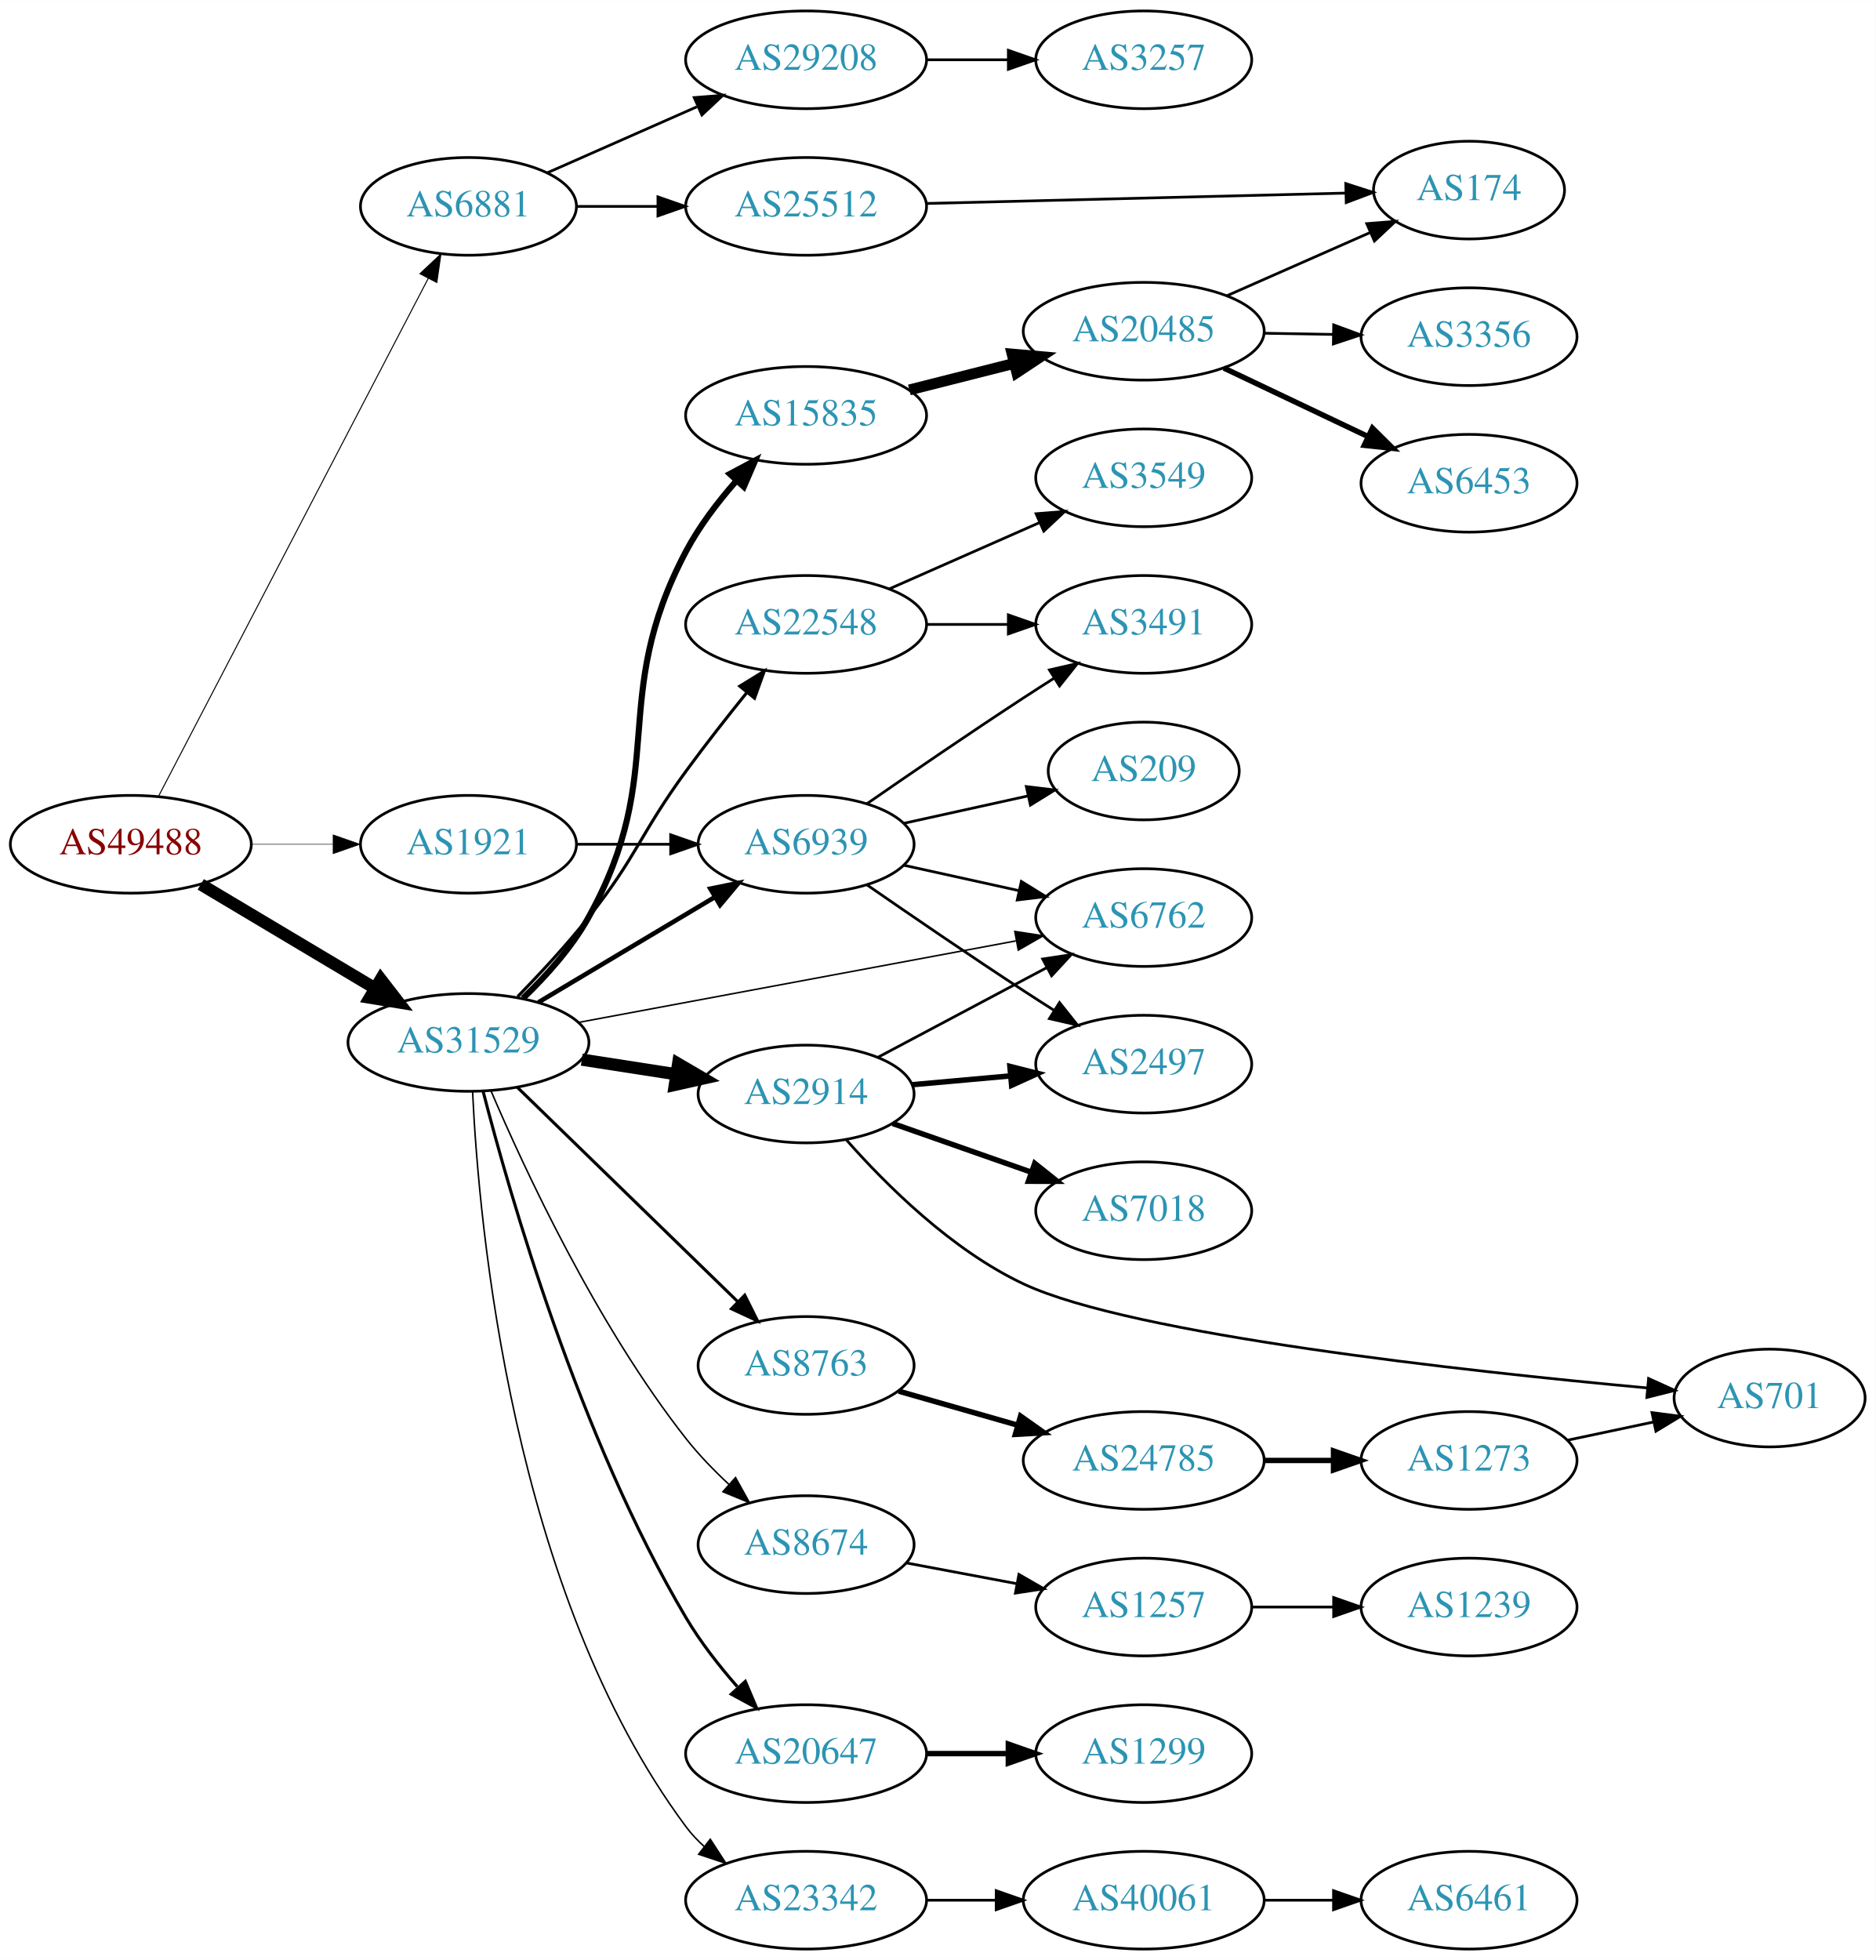
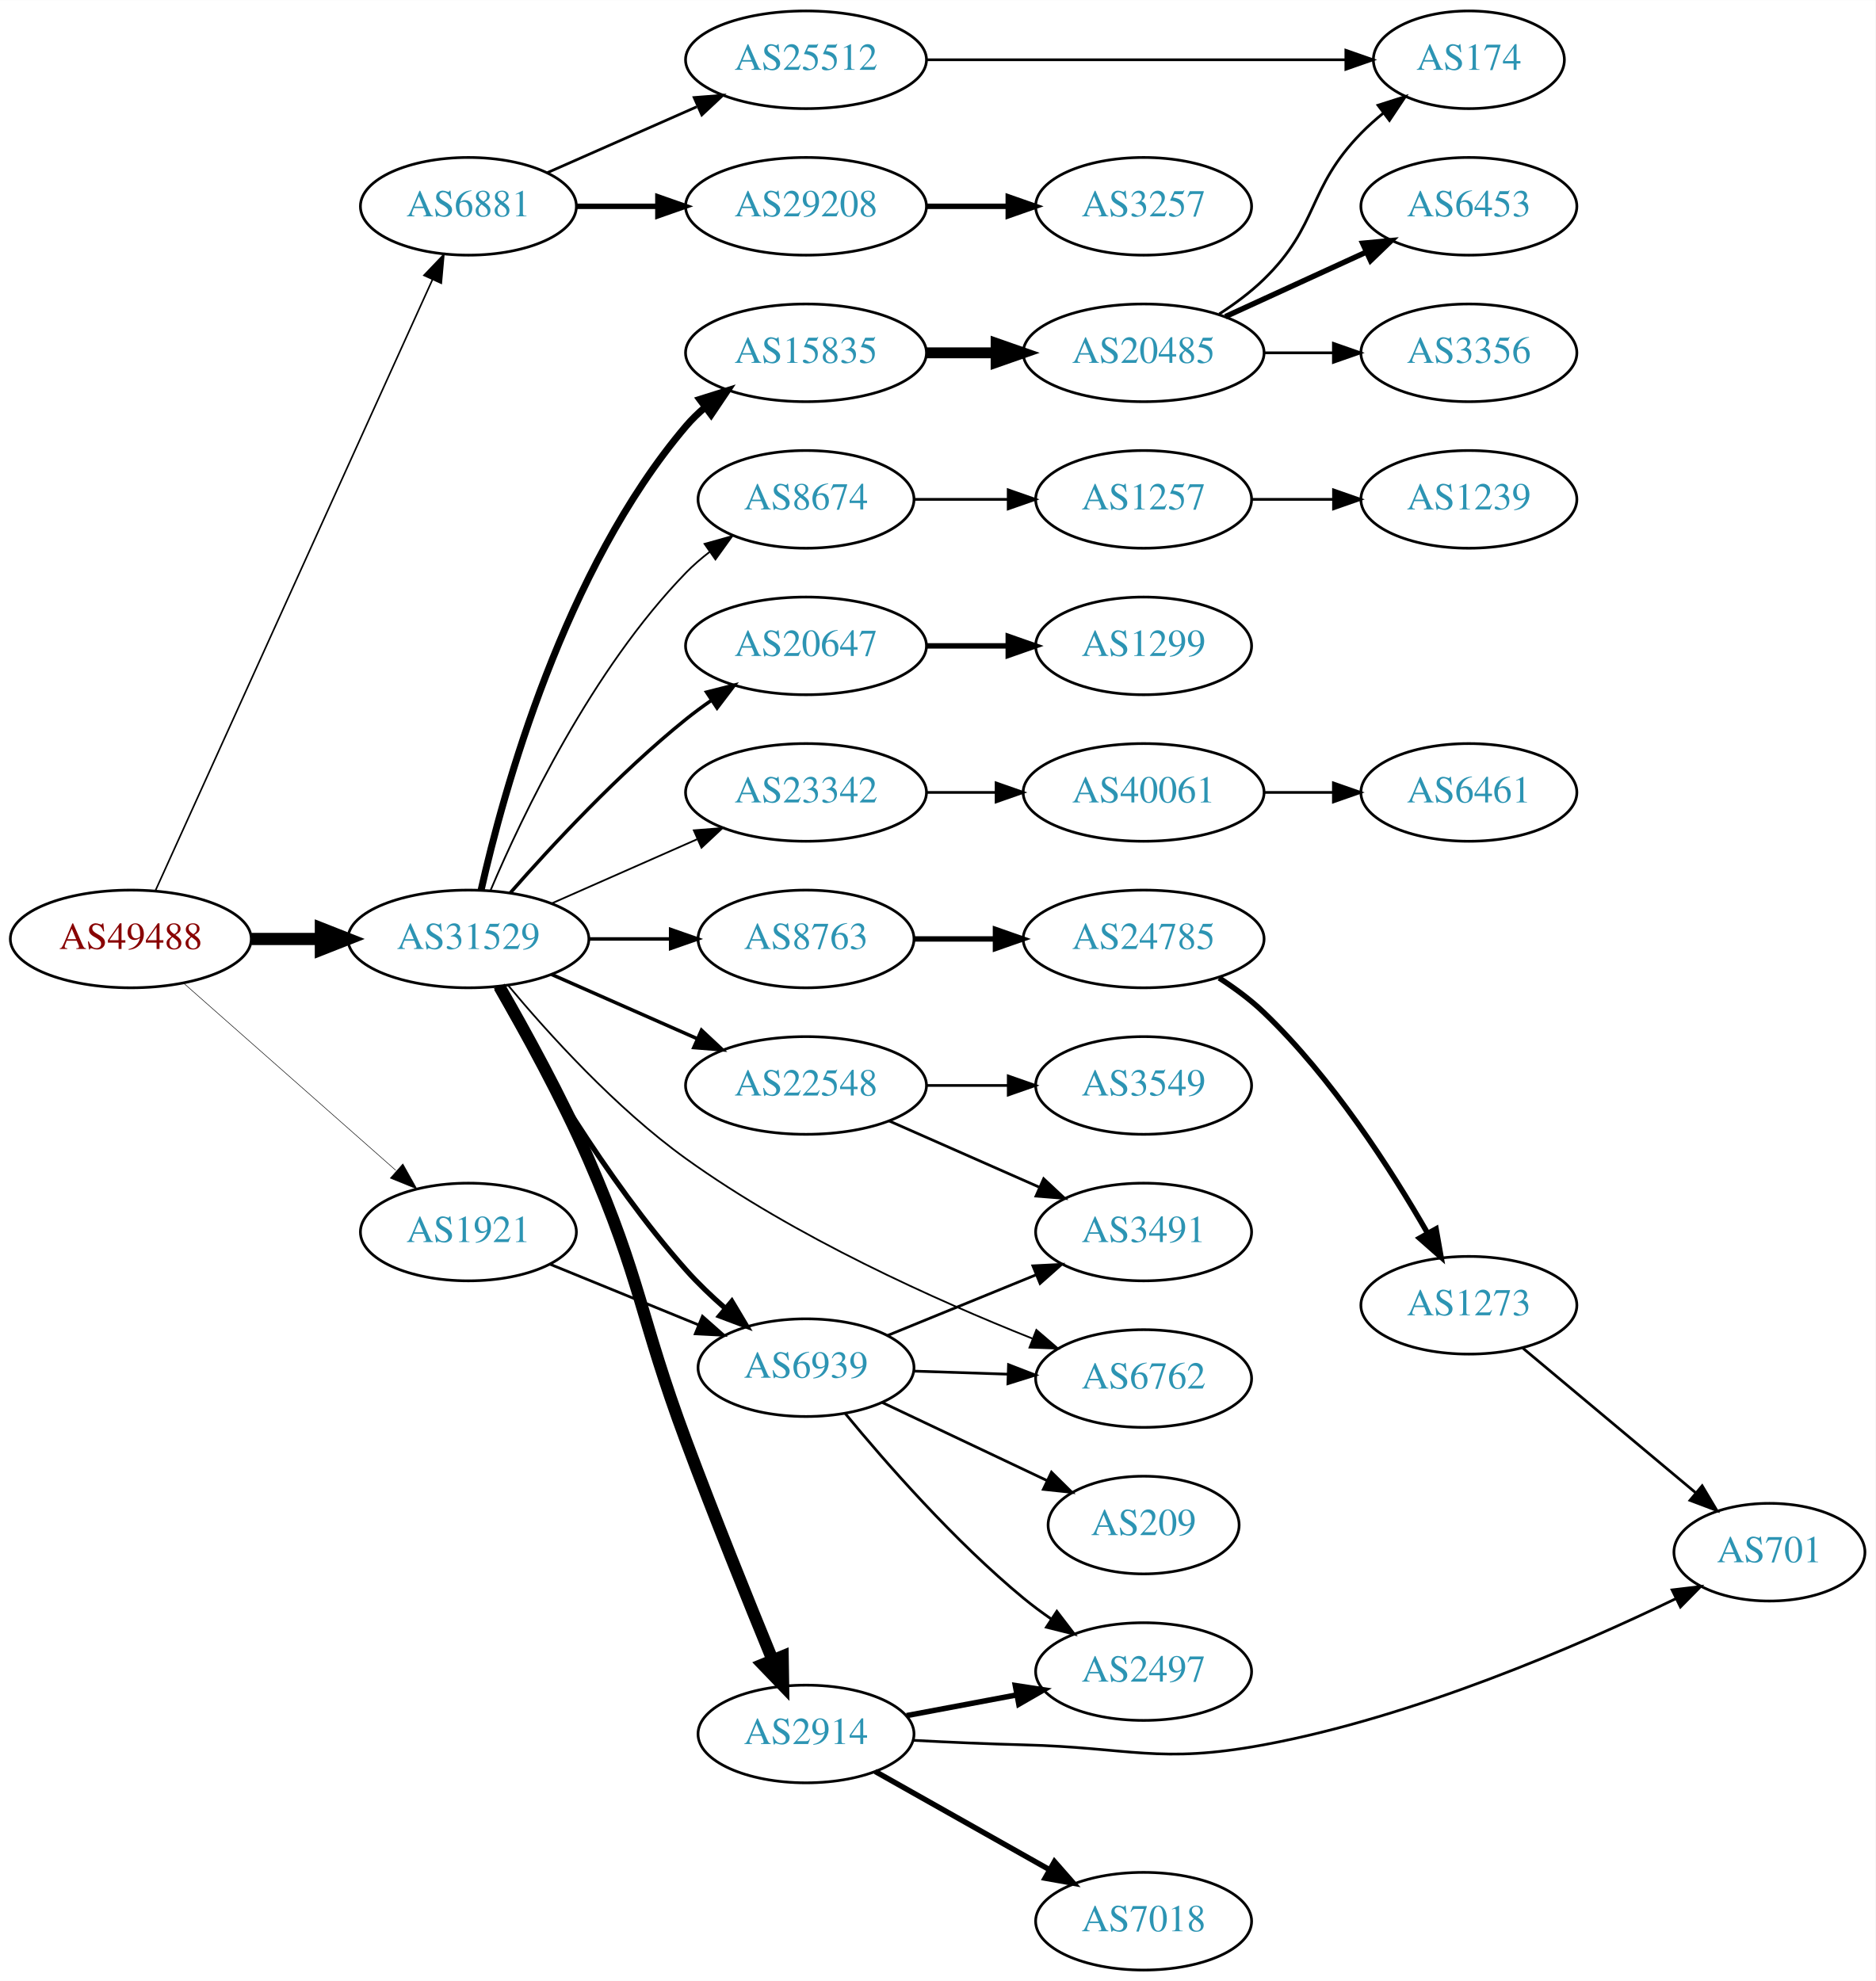
- <svg xmlns="http://www.w3.org/2000/svg" xmlns:xlink="http://www.w3.org/1999/xlink" width="691pt" height="722pt" viewBox="0.00 0.00 691.06 722.00">
-   <g id="graph0" class="graph" transform="scale(1 1) rotate(0) translate(4 718)">
-     <polygon fill="white" stroke="none" points="-4,4 -4,-718 687.055,-718 687.055,4 -4,4" />
+ <svg xmlns="http://www.w3.org/2000/svg" xmlns:xlink="http://www.w3.org/1999/xlink" width="691pt" height="730pt" viewBox="0.00 0.00 691.06 730.00">
+   <g id="graph0" class="graph" transform="scale(1 1) rotate(0) translate(4 726)">
+     <polygon fill="white" stroke="none" points="-4,4 -4,-726 687.055,-726 687.055,4 -4,4" />
    <g id="node1" class="node">
      <g id="a_node1">
        <a xlink:href="/asn/49488" xlink:title="AS49488 ~ nic.at GmbH [AT]">
-           <ellipse fill="#ffffff" stroke="black" cx="44.196" cy="-407" rx="44.393" ry="18" />
-           <text text-anchor="middle" x="44.196" y="-403.3" font-family="Times,serif" font-size="14.00" fill="#880000">AS49488</text>
+           <ellipse fill="#ffffff" stroke="black" cx="44.196" cy="-380" rx="44.393" ry="18" />
+           <text text-anchor="middle" x="44.196" y="-376.3" font-family="Times,serif" font-size="14.00" fill="#880000">AS49488</text>
        </a>
      </g>
    </g>
    <g id="node2" class="node">
      <g id="a_node2">
        <a xlink:href="/asn/6881" xlink:title="AS6881 ~ NIX.CZ z.s.p.o. [CZ]">
-           <ellipse fill="#ffffff" stroke="black" cx="168.588" cy="-642" rx="39.794" ry="18" />
-           <text text-anchor="middle" x="168.588" y="-638.3" font-family="Times,serif" font-size="14.00" fill="#2c94b3">AS6881</text>
+           <ellipse fill="#ffffff" stroke="black" cx="168.588" cy="-650" rx="39.794" ry="18" />
+           <text text-anchor="middle" x="168.588" y="-646.3" font-family="Times,serif" font-size="14.00" fill="#2c94b3">AS6881</text>
        </a>
      </g>
    </g>
    <g id="edge1" class="edge">
-       <path fill="none" stroke="black" stroke-width="0.375" d="M54.395,-424.663C75.712,-465.592 128.585,-567.112 153.794,-615.514" />
-       <polygon fill="black" stroke="black" stroke-width="0.375" points="150.726,-617.2 158.449,-624.452 156.934,-613.966 150.726,-617.2" />
+       <path fill="none" stroke="black" stroke-width="0.587" d="M53.227,-397.715C74.147,-443.867 130.43,-568.028 155.386,-623.082" />
+       <polygon fill="black" stroke="black" stroke-width="0.587" points="152.212,-624.556 159.528,-632.219 158.587,-621.666 152.212,-624.556" />
    </g>
    <g id="node3" class="node">
      <g id="a_node3">
        <a xlink:href="/asn/31529" xlink:title="AS31529 ~ DENIC-ANYCAST-AS [DE]">
-           <ellipse fill="#ffffff" stroke="black" cx="168.588" cy="-334" rx="44.393" ry="18" />
-           <text text-anchor="middle" x="168.588" y="-330.3" font-family="Times,serif" font-size="14.00" fill="#2c94b3">AS31529</text>
+           <ellipse fill="#ffffff" stroke="black" cx="168.588" cy="-380" rx="44.393" ry="18" />
+           <text text-anchor="middle" x="168.588" y="-376.3" font-family="Times,serif" font-size="14.00" fill="#2c94b3">AS31529</text>
        </a>
      </g>
    </g>
    <g id="edge2" class="edge">
-       <path fill="none" stroke="black" stroke-width="4.5" d="M69.964,-392.227C88.461,-381.195 113.94,-365.998 134.23,-353.896" />
-       <polygon fill="black" stroke="black" stroke-width="4.5" points="136.286,-357.255 142.857,-348.751 132.252,-350.492 136.286,-357.255" />
+       <path fill="none" stroke="black" stroke-width="4.5" d="M88.692,-380C96.898,-380 105.569,-380 114.041,-380" />
+       <polygon fill="black" stroke="black" stroke-width="4.5" points="114.233,-383.938 124.233,-380 114.233,-376.063 114.233,-383.938" />
    </g>
    <g id="node4" class="node">
      <g id="a_node4">
        <a xlink:href="/asn/1921" xlink:title="AS1921 ~ NIC.at head office Salzburg [AT]">
-           <ellipse fill="#ffffff" stroke="black" cx="168.588" cy="-407" rx="39.794" ry="18" />
-           <text text-anchor="middle" x="168.588" y="-403.3" font-family="Times,serif" font-size="14.00" fill="#2c94b3">AS1921</text>
+           <ellipse fill="#ffffff" stroke="black" cx="168.588" cy="-272" rx="39.794" ry="18" />
+           <text text-anchor="middle" x="168.588" y="-268.3" font-family="Times,serif" font-size="14.00" fill="#2c94b3">AS1921</text>
        </a>
      </g>
    </g>
    <g id="edge3" class="edge">
-       <path fill="none" stroke="black" stroke-width="0.188" d="M88.692,-407C98.381,-407 108.717,-407 118.61,-407" />
-       <polygon fill="black" stroke="black" stroke-width="0.188" points="118.713,-410.5 128.713,-407 118.713,-403.5 118.713,-410.5" />
+       <path fill="none" stroke="black" stroke-width="0.196" d="M63.785,-363.597C84.602,-345.228 118.478,-315.335 141.838,-294.722" />
+       <polygon fill="black" stroke="black" stroke-width="0.196" points="144.441,-297.093 149.623,-287.852 139.809,-291.844 144.441,-297.093" />
    </g>
    <g id="node5" class="node">
      <g id="a_node5">
        <a xlink:href="/asn/29208" xlink:title="AS29208 ~ Dial Telecom a.s. [SK]">
-           <ellipse fill="#ffffff" stroke="black" cx="292.98" cy="-696" rx="44.393" ry="18" />
-           <text text-anchor="middle" x="292.98" y="-692.3" font-family="Times,serif" font-size="14.00" fill="#2c94b3">AS29208</text>
+           <ellipse fill="#ffffff" stroke="black" cx="292.98" cy="-650" rx="44.393" ry="18" />
+           <text text-anchor="middle" x="292.98" y="-646.3" font-family="Times,serif" font-size="14.00" fill="#2c94b3">AS29208</text>
        </a>
      </g>
    </g>
    <g id="edge4" class="edge">
-       <path fill="none" stroke="black" d="M197.667,-654.389C213.984,-661.587 234.794,-670.769 252.714,-678.675" />
-       <polygon fill="black" stroke="black" points="251.763,-682.081 262.325,-682.916 254.588,-675.677 251.763,-682.081" />
+       <path fill="none" stroke="black" stroke-width="2" d="M208.314,-650C217.774,-650 228.066,-650 238.092,-650" />
+       <polygon fill="black" stroke="black" stroke-width="2" points="238.399,-653.5 248.399,-650 238.399,-646.5 238.399,-653.5" />
    </g>
    <g id="node6" class="node">
      <g id="a_node6">
        <a xlink:href="/asn/25512" xlink:title="AS25512 ~ The Czech Republic [CZ]">
-           <ellipse fill="#ffffff" stroke="black" cx="292.98" cy="-642" rx="44.393" ry="18" />
-           <text text-anchor="middle" x="292.98" y="-638.3" font-family="Times,serif" font-size="14.00" fill="#2c94b3">AS25512</text>
+           <ellipse fill="#ffffff" stroke="black" cx="292.98" cy="-704" rx="44.393" ry="18" />
+           <text text-anchor="middle" x="292.98" y="-700.3" font-family="Times,serif" font-size="14.00" fill="#2c94b3">AS25512</text>
        </a>
      </g>
    </g>
    <g id="edge5" class="edge">
-       <path fill="none" stroke="black" d="M208.314,-642C217.774,-642 228.066,-642 238.092,-642" />
-       <polygon fill="black" stroke="black" points="238.399,-645.5 248.399,-642 238.399,-638.5 238.399,-645.5" />
+       <path fill="none" stroke="black" d="M197.667,-662.389C213.984,-669.587 234.794,-678.769 252.714,-686.675" />
+       <polygon fill="black" stroke="black" points="251.763,-690.081 262.325,-690.916 254.588,-683.677 251.763,-690.081" />
    </g>
    <g id="node8" class="node">
      <g id="a_node8">
-         <a xlink:href="/asn/22548" xlink:title="AS22548 ~ Nucleo de Inf. e Coord. do Ponto BR - NIC.BR [BR]">
+         <a xlink:href="/asn/20647" xlink:title="AS20647 ~ IPB [DE]">
          <ellipse fill="#ffffff" stroke="black" cx="292.98" cy="-488" rx="44.393" ry="18" />
-           <text text-anchor="middle" x="292.98" y="-484.3" font-family="Times,serif" font-size="14.00" fill="#2c94b3">AS22548</text>
+           <text text-anchor="middle" x="292.98" y="-484.3" font-family="Times,serif" font-size="14.00" fill="#2c94b3">AS20647</text>
        </a>
      </g>
    </g>
    <g id="edge7" class="edge">
-       <path fill="none" stroke="black" stroke-width="1.125" d="M186.705,-350.863C194.941,-359.311 204.747,-369.875 212.784,-380 230.719,-402.591 231.759,-410.716 248.784,-434 255.837,-443.646 263.935,-453.954 271.2,-462.951" />
-       <polygon fill="black" stroke="black" stroke-width="1.125" points="268.554,-465.245 277.583,-470.789 273.982,-460.825 268.554,-465.245" />
+       <path fill="none" stroke="black" stroke-width="1.286" d="M184.021,-396.983C199.152,-414.229 224.116,-441.148 248.784,-461 251.712,-463.357 254.859,-465.675 258.07,-467.902" />
+       <polygon fill="black" stroke="black" stroke-width="1.286" points="256.346,-470.958 266.618,-473.552 260.206,-465.118 256.346,-470.958" />
    </g>
    <g id="node9" class="node">
      <g id="a_node9">
-         <a xlink:href="/asn/2914" xlink:title="AS2914 ~ NTT America, Inc. [US]">
-           <ellipse fill="#ffffff" stroke="black" cx="292.98" cy="-315" rx="39.794" ry="18" />
-           <text text-anchor="middle" x="292.98" y="-311.3" font-family="Times,serif" font-size="14.00" fill="#2c94b3">AS2914</text>
+         <a xlink:href="/asn/23342" xlink:title="AS23342 ~ Unitedlayer, Inc. [US]">
+           <ellipse fill="#ffffff" stroke="black" cx="292.98" cy="-434" rx="44.393" ry="18" />
+           <text text-anchor="middle" x="292.98" y="-430.3" font-family="Times,serif" font-size="14.00" fill="#2c94b3">AS23342</text>
        </a>
      </g>
    </g>
    <g id="edge8" class="edge">
-       <path fill="none" stroke="black" stroke-width="4.5" d="M210.343,-327.673C221.417,-325.954 233.5,-324.078 244.893,-322.31" />
-       <polygon fill="black" stroke="black" stroke-width="4.5" points="245.836,-326.148 255.113,-320.723 244.628,-318.366 245.836,-326.148" />
+       <path fill="none" stroke="black" stroke-width="0.643" d="M199.216,-393.072C215.333,-400.183 235.473,-409.069 252.865,-416.742" />
+       <polygon fill="black" stroke="black" stroke-width="0.643" points="251.639,-420.027 262.201,-420.861 254.465,-413.622 251.639,-420.027" />
    </g>
    <g id="node10" class="node">
      <g id="a_node10">
-         <a xlink:href="/asn/15835" xlink:title="AS15835 ~ Moscow Network Access Point [RU]">
-           <ellipse fill="#ffffff" stroke="black" cx="292.98" cy="-565" rx="44.393" ry="18" />
-           <text text-anchor="middle" x="292.98" y="-561.3" font-family="Times,serif" font-size="14.00" fill="#2c94b3">AS15835</text>
+         <a xlink:href="/asn/6762" xlink:title="AS6762 ~ TELECOM ITALIA SPARKLE S.p.A. [IT]">
+           <ellipse fill="#ffffff" stroke="black" cx="417.373" cy="-218" rx="39.794" ry="18" />
+           <text text-anchor="middle" x="417.373" y="-214.3" font-family="Times,serif" font-size="14.00" fill="#2c94b3">AS6762</text>
        </a>
      </g>
    </g>
    <g id="edge9" class="edge">
-       <path fill="none" stroke="black" stroke-width="2.25" d="M188.675,-350.259C197.163,-358.406 206.611,-368.892 212.784,-380 242.951,-434.277 219.749,-460.11 248.784,-515 253.59,-524.085 260.323,-532.935 267.045,-540.602" />
-       <polygon fill="black" stroke="black" stroke-width="2.25" points="264.893,-543.431 274.244,-548.412 270.04,-538.687 264.893,-543.431" />
+       <path fill="none" stroke="black" stroke-width="0.643" d="M183.317,-362.781C198.074,-345.097 222.917,-317.601 248.784,-299 288.953,-270.114 341.018,-246.807 376.383,-232.738" />
+       <polygon fill="black" stroke="black" stroke-width="0.643" points="377.853,-235.921 385.891,-229.018 375.303,-229.402 377.853,-235.921" />
    </g>
    <g id="node11" class="node">
      <g id="a_node11">
-         <a xlink:href="/asn/6762" xlink:title="AS6762 ~ TELECOM ITALIA SPARKLE S.p.A. [IT]">
-           <ellipse fill="#ffffff" stroke="black" cx="417.373" cy="-380" rx="39.794" ry="18" />
-           <text text-anchor="middle" x="417.373" y="-376.3" font-family="Times,serif" font-size="14.00" fill="#2c94b3">AS6762</text>
+         <a xlink:href="/asn/22548" xlink:title="AS22548 ~ Nucleo de Inf. e Coord. do Ponto BR - NIC.BR [BR]">
+           <ellipse fill="#ffffff" stroke="black" cx="292.98" cy="-326" rx="44.393" ry="18" />
+           <text text-anchor="middle" x="292.98" y="-322.3" font-family="Times,serif" font-size="14.00" fill="#2c94b3">AS22548</text>
        </a>
      </g>
    </g>
    <g id="edge10" class="edge">
-       <path fill="none" stroke="black" stroke-width="0.562" d="M208.965,-341.34C252.865,-349.523 323.785,-362.742 370.247,-371.402" />
-       <polygon fill="black" stroke="black" stroke-width="0.562" points="369.875,-374.893 380.347,-373.285 371.158,-368.012 369.875,-374.893" />
+       <path fill="none" stroke="black" stroke-width="1.286" d="M199.216,-366.928C215.333,-359.817 235.473,-350.931 252.865,-343.258" />
+       <polygon fill="black" stroke="black" stroke-width="1.286" points="254.465,-346.378 262.201,-339.139 251.639,-339.973 254.465,-346.378" />
    </g>
    <g id="node12" class="node">
      <g id="a_node12">
-         <a xlink:href="/asn/8674" xlink:title="AS8674 ~ Netnod Internet Exchange Sverige AB [SE]">
-           <ellipse fill="#ffffff" stroke="black" cx="292.98" cy="-149" rx="39.794" ry="18" />
-           <text text-anchor="middle" x="292.98" y="-145.3" font-family="Times,serif" font-size="14.00" fill="#2c94b3">AS8674</text>
+         <a xlink:href="/asn/2914" xlink:title="AS2914 ~ NTT America, Inc. [US]">
+           <ellipse fill="#ffffff" stroke="black" cx="292.98" cy="-87" rx="39.794" ry="18" />
+           <text text-anchor="middle" x="292.98" y="-83.3" font-family="Times,serif" font-size="14.00" fill="#2c94b3">AS2914</text>
        </a>
      </g>
    </g>
    <g id="edge11" class="edge">
-       <path fill="none" stroke="black" stroke-width="0.562" d="M176.872,-316.213C189.126,-287.5 215.794,-229.923 248.784,-188 253.424,-182.105 259.005,-176.348 264.593,-171.146" />
-       <polygon fill="black" stroke="black" stroke-width="0.562" points="266.988,-173.7 272.128,-164.435 262.332,-168.472 266.988,-173.7" />
+       <path fill="none" stroke="black" stroke-width="4.5" d="M180.02,-362.383C189.328,-346.237 202.966,-321.494 212.784,-299 232.352,-254.172 231.697,-240.832 248.784,-195 259.123,-167.269 271.781,-135.894 280.715,-114.135" />
+       <polygon fill="black" stroke="black" stroke-width="4.5" points="284.366,-115.608 284.535,-104.862 277.085,-112.608 284.366,-115.608" />
    </g>
    <g id="node13" class="node">
      <g id="a_node13">
-         <a xlink:href="/asn/20647" xlink:title="AS20647 ~ IPB [DE]">
-           <ellipse fill="#ffffff" stroke="black" cx="292.98" cy="-72" rx="44.393" ry="18" />
-           <text text-anchor="middle" x="292.98" y="-68.3" font-family="Times,serif" font-size="14.00" fill="#2c94b3">AS20647</text>
+         <a xlink:href="/asn/15835" xlink:title="AS15835 ~ Moscow Network Access Point [RU]">
+           <ellipse fill="#ffffff" stroke="black" cx="292.98" cy="-596" rx="44.393" ry="18" />
+           <text text-anchor="middle" x="292.98" y="-592.3" font-family="Times,serif" font-size="14.00" fill="#2c94b3">AS15835</text>
        </a>
      </g>
    </g>
    <g id="edge12" class="edge">
-       <path fill="none" stroke="black" stroke-width="1.125" d="M173.981,-316.019C183.696,-278.233 209.321,-188.585 248.784,-122 254.024,-113.159 260.887,-104.382 267.596,-96.707" />
-       <polygon fill="black" stroke="black" stroke-width="1.125" points="270.592,-98.614 274.73,-88.861 265.413,-93.905 270.592,-98.614" />
+       <path fill="none" stroke="black" stroke-width="2.571" d="M173.282,-398.075C181.422,-434.148 203.855,-516.14 248.784,-569 250.904,-571.493 253.312,-573.83 255.883,-576.003" />
+       <polygon fill="black" stroke="black" stroke-width="2.571" points="253.845,-578.849 263.952,-582.025 258.031,-573.239 253.845,-578.849" />
    </g>
    <g id="node14" class="node">
      <g id="a_node14">
-         <a xlink:href="/asn/23342" xlink:title="AS23342 ~ Unitedlayer, Inc. [US]">
-           <ellipse fill="#ffffff" stroke="black" cx="292.98" cy="-18" rx="44.393" ry="18" />
-           <text text-anchor="middle" x="292.98" y="-14.3" font-family="Times,serif" font-size="14.00" fill="#2c94b3">AS23342</text>
+         <a xlink:href="/asn/8674" xlink:title="AS8674 ~ Netnod Internet Exchange Sverige AB [SE]">
+           <ellipse fill="#ffffff" stroke="black" cx="292.98" cy="-542" rx="39.794" ry="18" />
+           <text text-anchor="middle" x="292.98" y="-538.3" font-family="Times,serif" font-size="14.00" fill="#2c94b3">AS8674</text>
        </a>
      </g>
    </g>
    <g id="edge13" class="edge">
-       <path fill="none" stroke="black" stroke-width="0.562" d="M170.115,-315.784C172.391,-267.026 184.489,-131.389 248.784,-45 250.738,-42.375 253.029,-39.945 255.52,-37.708" />
-       <polygon fill="black" stroke="black" stroke-width="0.562" points="257.68,-40.462 263.45,-31.576 253.398,-34.924 257.68,-40.462" />
+       <path fill="none" stroke="black" stroke-width="0.643" d="M176.779,-397.975C188.546,-425.682 214.12,-479.348 248.784,-515 251.404,-517.695 254.345,-520.239 257.428,-522.608" />
+       <polygon fill="black" stroke="black" stroke-width="0.643" points="255.594,-525.597 265.796,-528.455 259.603,-519.859 255.594,-525.597" />
    </g>
    <g id="node15" class="node">
      <g id="a_node15">
        <a xlink:href="/asn/6939" xlink:title="AS6939 ~ Hurricane Electric LLC [US]">
-           <ellipse fill="#ffffff" stroke="black" cx="292.98" cy="-407" rx="39.794" ry="18" />
-           <text text-anchor="middle" x="292.98" y="-403.3" font-family="Times,serif" font-size="14.00" fill="#2c94b3">AS6939</text>
+           <ellipse fill="#ffffff" stroke="black" cx="292.98" cy="-222" rx="39.794" ry="18" />
+           <text text-anchor="middle" x="292.98" y="-218.3" font-family="Times,serif" font-size="14.00" fill="#2c94b3">AS6939</text>
        </a>
      </g>
    </g>
    <g id="edge14" class="edge">
-       <path fill="none" stroke="black" stroke-width="1.688" d="M194.356,-348.773C213.097,-359.95 239.004,-375.402 259.42,-387.58" />
-       <polygon fill="black" stroke="black" stroke-width="1.688" points="257.701,-390.63 268.082,-392.746 261.287,-384.618 257.701,-390.63" />
+       <path fill="none" stroke="black" stroke-width="1.929" d="M178.855,-362.287C192.314,-337.468 218.947,-291.617 248.784,-258 253.122,-253.113 258.145,-248.32 263.197,-243.906" />
+       <polygon fill="black" stroke="black" stroke-width="1.929" points="265.643,-246.424 271.068,-237.324 261.152,-241.055 265.643,-246.424" />
    </g>
    <g id="node16" class="node">
      <g id="a_node16">
        <a xlink:href="/asn/8763" xlink:title="AS8763 ~ Kaiserstr. 75-77 [DE]">
-           <ellipse fill="#ffffff" stroke="black" cx="292.98" cy="-215" rx="39.794" ry="18" />
-           <text text-anchor="middle" x="292.98" y="-211.3" font-family="Times,serif" font-size="14.00" fill="#2c94b3">AS8763</text>
+           <ellipse fill="#ffffff" stroke="black" cx="292.98" cy="-380" rx="39.794" ry="18" />
+           <text text-anchor="middle" x="292.98" y="-376.3" font-family="Times,serif" font-size="14.00" fill="#2c94b3">AS8763</text>
        </a>
      </g>
    </g>
    <g id="edge15" class="edge">
-       <path fill="none" stroke="black" stroke-width="1.125" d="M186.606,-317.454C207.706,-296.939 243.809,-261.836 267.784,-238.526" />
-       <polygon fill="black" stroke="black" stroke-width="1.125" points="270.377,-240.886 275.107,-231.406 265.497,-235.868 270.377,-240.886" />
-     </g>
-     <g id="edge31" class="edge">
-       <path fill="none" stroke="black" d="M208.314,-407C219.252,-407 231.303,-407 242.769,-407" />
-       <polygon fill="black" stroke="black" points="243.087,-410.5 253.087,-407 243.087,-403.5 243.087,-410.5" />
+       <path fill="none" stroke="black" stroke-width="1.286" d="M213.084,-380C222.773,-380 233.11,-380 243.002,-380" />
+       <polygon fill="black" stroke="black" stroke-width="1.286" points="243.105,-383.5 253.105,-380 243.105,-376.5 243.105,-383.5" />
+     </g>
+     <g id="edge30" class="edge">
+       <path fill="none" stroke="black" d="M198.593,-260.151C214.936,-253.474 235.56,-245.049 253.268,-237.815" />
+       <polygon fill="black" stroke="black" points="254.826,-240.959 262.759,-233.938 252.178,-234.479 254.826,-240.959" />
    </g>
    <g id="node7" class="node">
      <g id="a_node7">
        <a xlink:href="/asn/3257" xlink:title="AS3257 ~ GTT [DE]">
-           <ellipse fill="#ffffff" stroke="black" cx="417.373" cy="-696" rx="39.794" ry="18" />
-           <text text-anchor="middle" x="417.373" y="-692.3" font-family="Times,serif" font-size="14.00" fill="#2c94b3">AS3257</text>
+           <ellipse fill="#ffffff" stroke="black" cx="417.373" cy="-650" rx="39.794" ry="18" />
+           <text text-anchor="middle" x="417.373" y="-646.3" font-family="Times,serif" font-size="14.00" fill="#2c94b3">AS3257</text>
        </a>
      </g>
    </g>
    <g id="edge6" class="edge">
-       <path fill="none" stroke="black" d="M337.476,-696C347.165,-696 357.502,-696 367.394,-696" />
-       <polygon fill="black" stroke="black" points="367.497,-699.5 377.497,-696 367.497,-692.5 367.497,-699.5" />
+       <path fill="none" stroke="black" stroke-width="2" d="M337.476,-650C347.165,-650 357.502,-650 367.394,-650" />
+       <polygon fill="black" stroke="black" stroke-width="2" points="367.497,-653.5 377.497,-650 367.497,-646.5 367.497,-653.5" />
+     </g>
+     <g id="node27" class="node">
+       <g id="a_node27">
+         <a xlink:href="/asn/174" xlink:title="AS174 ~ Cogent Communications [US]">
+           <ellipse fill="#ffffff" stroke="black" cx="537.215" cy="-704" rx="35.194" ry="18" />
+           <text text-anchor="middle" x="537.215" y="-700.3" font-family="Times,serif" font-size="14.00" fill="#2c94b3">AS174</text>
+         </a>
+       </g>
+     </g>
+     <g id="edge35" class="edge">
+       <path fill="none" stroke="black" d="M337.287,-704C380.878,-704 447.787,-704 491.776,-704" />
+       <polygon fill="black" stroke="black" points="491.89,-707.5 501.89,-704 491.89,-700.5 491.89,-707.5" />
+     </g>
+     <g id="node17" class="node">
+       <g id="a_node17">
+         <a xlink:href="/asn/1299" xlink:title="AS1299 ~ Telia Carrier [EU]">
+           <ellipse fill="#ffffff" stroke="black" cx="417.373" cy="-488" rx="39.794" ry="18" />
+           <text text-anchor="middle" x="417.373" y="-484.3" font-family="Times,serif" font-size="14.00" fill="#2c94b3">AS1299</text>
+         </a>
+       </g>
+     </g>
+     <g id="edge16" class="edge">
+       <path fill="none" stroke="black" stroke-width="2" d="M337.476,-488C347.165,-488 357.502,-488 367.394,-488" />
+       <polygon fill="black" stroke="black" stroke-width="2" points="367.497,-491.5 377.497,-488 367.497,-484.5 367.497,-491.5" />
+     </g>
+     <g id="node18" class="node">
+       <g id="a_node18">
+         <a xlink:href="/asn/40061" xlink:title="AS40061 ~ UnitedLayer, LLC [US]">
+           <ellipse fill="#ffffff" stroke="black" cx="417.373" cy="-434" rx="44.393" ry="18" />
+           <text text-anchor="middle" x="417.373" y="-430.3" font-family="Times,serif" font-size="14.00" fill="#2c94b3">AS40061</text>
+         </a>
+       </g>
+     </g>
+     <g id="edge17" class="edge">
+       <path fill="none" stroke="black" d="M337.476,-434C345.682,-434 354.353,-434 362.826,-434" />
+       <polygon fill="black" stroke="black" points="363.017,-437.5 373.017,-434 363.017,-430.5 363.017,-437.5" />
+     </g>
+     <g id="node20" class="node">
+       <g id="a_node20">
+         <a xlink:href="/asn/3549" xlink:title="AS3549 ~ Level 3 Parent, LLC [US]">
+           <ellipse fill="#ffffff" stroke="black" cx="417.373" cy="-326" rx="39.794" ry="18" />
+           <text text-anchor="middle" x="417.373" y="-322.3" font-family="Times,serif" font-size="14.00" fill="#2c94b3">AS3549</text>
+         </a>
+       </g>
+     </g>
+     <g id="edge19" class="edge">
+       <path fill="none" stroke="black" d="M337.476,-326C347.165,-326 357.502,-326 367.394,-326" />
+       <polygon fill="black" stroke="black" points="367.497,-329.5 377.497,-326 367.497,-322.5 367.497,-329.5" />
    </g>
    <g id="node21" class="node">
      <g id="a_node21">
-         <a xlink:href="/asn/174" xlink:title="AS174 ~ Cogent Communications [US]">
-           <ellipse fill="#ffffff" stroke="black" cx="537.215" cy="-648" rx="35.194" ry="18" />
-           <text text-anchor="middle" x="537.215" y="-644.3" font-family="Times,serif" font-size="14.00" fill="#2c94b3">AS174</text>
-         </a>
-       </g>
-     </g>
-     <g id="edge36" class="edge">
-       <path fill="none" stroke="black" d="M337.287,-643.073C380.878,-644.152 447.787,-645.81 491.776,-646.899" />
-       <polygon fill="black" stroke="black" points="491.807,-650.401 501.89,-647.15 491.98,-643.403 491.807,-650.401" />
-     </g>
-     <g id="node17" class="node">
-       <g id="a_node17">
-         <a xlink:href="/asn/3549" xlink:title="AS3549 ~ Level 3 Parent, LLC [US]">
-           <ellipse fill="#ffffff" stroke="black" cx="417.373" cy="-542" rx="39.794" ry="18" />
-           <text text-anchor="middle" x="417.373" y="-538.3" font-family="Times,serif" font-size="14.00" fill="#2c94b3">AS3549</text>
-         </a>
-       </g>
-     </g>
-     <g id="edge16" class="edge">
-       <path fill="none" stroke="black" d="M323.608,-501.072C340.203,-508.393 361.062,-517.597 378.795,-525.421" />
-       <polygon fill="black" stroke="black" points="377.717,-528.77 388.279,-529.605 380.543,-522.366 377.717,-528.77" />
-     </g>
-     <g id="node18" class="node">
-       <g id="a_node18">
        <a xlink:href="/asn/3491" xlink:title="AS3491 ~ PCCW Global, Inc. [US]">
-           <ellipse fill="#ffffff" stroke="black" cx="417.373" cy="-488" rx="39.794" ry="18" />
-           <text text-anchor="middle" x="417.373" y="-484.3" font-family="Times,serif" font-size="14.00" fill="#2c94b3">AS3491</text>
-         </a>
-       </g>
-     </g>
-     <g id="edge17" class="edge">
-       <path fill="none" stroke="black" d="M337.476,-488C347.165,-488 357.502,-488 367.394,-488" />
-       <polygon fill="black" stroke="black" points="367.497,-491.5 377.497,-488 367.497,-484.5 367.497,-491.5" />
-     </g>
-     <g id="edge25" class="edge">
-       <path fill="none" stroke="black" d="M319.34,-328.468C337.353,-338.034 361.761,-350.997 381.591,-361.528" />
-       <polygon fill="black" stroke="black" points="380.151,-364.726 390.624,-366.326 383.434,-358.544 380.151,-364.726" />
+           <ellipse fill="#ffffff" stroke="black" cx="417.373" cy="-272" rx="39.794" ry="18" />
+           <text text-anchor="middle" x="417.373" y="-268.3" font-family="Times,serif" font-size="14.00" fill="#2c94b3">AS3491</text>
+         </a>
+       </g>
+     </g>
+     <g id="edge20" class="edge">
+       <path fill="none" stroke="black" d="M323.608,-312.928C340.203,-305.607 361.062,-296.403 378.795,-288.579" />
+       <polygon fill="black" stroke="black" points="380.543,-291.634 388.279,-284.395 377.717,-285.23 380.543,-291.634" />
+     </g>
+     <g id="node22" class="node">
+       <g id="a_node22">
+         <a xlink:href="/asn/701" xlink:title="AS701 ~ UUNET [US]">
+           <ellipse fill="#ffffff" stroke="black" cx="647.958" cy="-154" rx="35.194" ry="18" />
+           <text text-anchor="middle" x="647.958" y="-150.3" font-family="Times,serif" font-size="14.00" fill="#2c94b3">AS701</text>
+         </a>
+       </g>
+     </g>
+     <g id="edge21" class="edge">
+       <path fill="none" stroke="black" d="M332.636,-84.656C345.525,-83.979 359.965,-83.333 373.176,-83 412.449,-82.009 422.938,-75.856 461.569,-83 516.945,-93.241 577.158,-119.334 613.473,-136.871" />
+       <polygon fill="black" stroke="black" points="612.095,-140.093 622.615,-141.35 615.175,-133.807 612.095,-140.093" />
    </g>
    <g id="node23" class="node">
      <g id="a_node23">
-         <a xlink:href="/asn/7018" xlink:title="AS7018 ~ AT&amp;T Services, Inc. [US]">
-           <ellipse fill="#ffffff" stroke="black" cx="417.373" cy="-272" rx="39.794" ry="18" />
-           <text text-anchor="middle" x="417.373" y="-268.3" font-family="Times,serif" font-size="14.00" fill="#2c94b3">AS7018</text>
+         <a xlink:href="/asn/2497" xlink:title="AS2497 ~ Internet Initiative Japan Inc. [JP]">
+           <ellipse fill="#ffffff" stroke="black" cx="417.373" cy="-110" rx="39.794" ry="18" />
+           <text text-anchor="middle" x="417.373" y="-106.3" font-family="Times,serif" font-size="14.00" fill="#2c94b3">AS2497</text>
        </a>
      </g>
    </g>
    <g id="edge22" class="edge">
-       <path fill="none" stroke="black" stroke-width="2" d="M324.865,-304.149C340.375,-298.7 359.36,-292.03 376.009,-286.181" />
-       <polygon fill="black" stroke="black" stroke-width="2" points="377.223,-289.464 385.498,-282.847 374.903,-282.86 377.223,-289.464" />
+       <path fill="none" stroke="black" stroke-width="2" d="M330.04,-93.776C342.739,-96.163 357.186,-98.878 370.58,-101.395" />
+       <polygon fill="black" stroke="black" stroke-width="2" points="370.096,-104.865 380.571,-103.272 371.389,-97.985 370.096,-104.865" />
    </g>
    <g id="node24" class="node">
      <g id="a_node24">
-         <a xlink:href="/asn/701" xlink:title="AS701 ~ UUNET [US]">
-           <ellipse fill="#ffffff" stroke="black" cx="647.958" cy="-203" rx="35.194" ry="18" />
-           <text text-anchor="middle" x="647.958" y="-199.3" font-family="Times,serif" font-size="14.00" fill="#2c94b3">AS701</text>
+         <a xlink:href="/asn/7018" xlink:title="AS7018 ~ AT&amp;T Services, Inc. [US]">
+           <ellipse fill="#ffffff" stroke="black" cx="417.373" cy="-18" rx="39.794" ry="18" />
+           <text text-anchor="middle" x="417.373" y="-14.3" font-family="Times,serif" font-size="14.00" fill="#2c94b3">AS7018</text>
        </a>
      </g>
    </g>
    <g id="edge23" class="edge">
-       <path fill="none" stroke="black" d="M307.821,-298.105C322.299,-281.684 346.588,-257.453 373.176,-245 413.066,-226.317 536.072,-212.865 602.806,-206.725" />
-       <polygon fill="black" stroke="black" points="603.368,-210.189 613.012,-205.803 602.738,-203.217 603.368,-210.189" />
+       <path fill="none" stroke="black" stroke-width="2" d="M318.454,-73.203C336.845,-62.835 362.256,-48.509 382.584,-37.049" />
+       <polygon fill="black" stroke="black" stroke-width="2" points="384.53,-39.97 391.522,-32.01 381.092,-33.872 384.53,-39.97" />
    </g>
    <g id="node25" class="node">
      <g id="a_node25">
-         <a xlink:href="/asn/2497" xlink:title="AS2497 ~ Internet Initiative Japan Inc. [JP]">
-           <ellipse fill="#ffffff" stroke="black" cx="417.373" cy="-326" rx="39.794" ry="18" />
-           <text text-anchor="middle" x="417.373" y="-322.3" font-family="Times,serif" font-size="14.00" fill="#2c94b3">AS2497</text>
-         </a>
-       </g>
-     </g>
-     <g id="edge24" class="edge">
-       <path fill="none" stroke="black" stroke-width="2" d="M332.035,-318.42C343.433,-319.445 356.086,-320.582 368.052,-321.657" />
-       <polygon fill="black" stroke="black" stroke-width="2" points="368.068,-325.173 378.341,-322.582 368.695,-318.201 368.068,-325.173" />
-     </g>
-     <g id="node19" class="node">
-       <g id="a_node19">
        <a xlink:href="/asn/20485" xlink:title="AS20485 ~ Moscow, Russia [RU]">
          <ellipse fill="#ffffff" stroke="black" cx="417.373" cy="-596" rx="44.393" ry="18" />
          <text text-anchor="middle" x="417.373" y="-592.3" font-family="Times,serif" font-size="14.00" fill="#2c94b3">AS20485</text>
        </a>
      </g>
    </g>
-     <g id="edge18" class="edge">
-       <path fill="none" stroke="black" stroke-width="4" d="M331.034,-574.385C343.137,-577.451 356.74,-580.896 369.469,-584.12" />
-       <polygon fill="black" stroke="black" stroke-width="4" points="368.891,-587.584 379.445,-586.647 370.61,-580.799 368.891,-587.584" />
-     </g>
-     <g id="node26" class="node">
-       <g id="a_node26">
-         <a xlink:href="/asn/1257" xlink:title="AS1257 ~ TELE2 [EU]">
-           <ellipse fill="#ffffff" stroke="black" cx="417.373" cy="-126" rx="39.794" ry="18" />
-           <text text-anchor="middle" x="417.373" y="-122.3" font-family="Times,serif" font-size="14.00" fill="#2c94b3">AS1257</text>
-         </a>
-       </g>
-     </g>
-     <g id="edge26" class="edge">
-       <path fill="none" stroke="black" d="M330.04,-142.224C342.739,-139.837 357.186,-137.122 370.58,-134.605" />
-       <polygon fill="black" stroke="black" points="371.389,-138.015 380.571,-132.728 370.096,-131.135 371.389,-138.015" />
-     </g>
-     <g id="node28" class="node">
-       <g id="a_node28">
-         <a xlink:href="/asn/1299" xlink:title="AS1299 ~ Telia Carrier [EU]">
-           <ellipse fill="#ffffff" stroke="black" cx="417.373" cy="-72" rx="39.794" ry="18" />
-           <text text-anchor="middle" x="417.373" y="-68.3" font-family="Times,serif" font-size="14.00" fill="#2c94b3">AS1299</text>
-         </a>
-       </g>
-     </g>
-     <g id="edge28" class="edge">
-       <path fill="none" stroke="black" stroke-width="2" d="M337.476,-72C347.165,-72 357.502,-72 367.394,-72" />
-       <polygon fill="black" stroke="black" stroke-width="2" points="367.497,-75.5 377.497,-72 367.497,-68.5 367.497,-75.5" />
+     <g id="edge24" class="edge">
+       <path fill="none" stroke="black" stroke-width="4" d="M337.476,-596C345.682,-596 354.353,-596 362.826,-596" />
+       <polygon fill="black" stroke="black" stroke-width="4" points="363.017,-599.5 373.017,-596 363.017,-592.5 363.017,-599.5" />
    </g>
    <g id="node29" class="node">
      <g id="a_node29">
-         <a xlink:href="/asn/40061" xlink:title="AS40061 ~ UnitedLayer, LLC [US]">
-           <ellipse fill="#ffffff" stroke="black" cx="417.373" cy="-18" rx="44.393" ry="18" />
-           <text text-anchor="middle" x="417.373" y="-14.3" font-family="Times,serif" font-size="14.00" fill="#2c94b3">AS40061</text>
-         </a>
-       </g>
-     </g>
-     <g id="edge29" class="edge">
-       <path fill="none" stroke="black" d="M337.476,-18C345.682,-18 354.353,-18 362.826,-18" />
-       <polygon fill="black" stroke="black" points="363.017,-21.5 373.017,-18 363.017,-14.5 363.017,-21.5" />
-     </g>
-     <g id="edge35" class="edge">
-       <path fill="none" stroke="black" d="M329.053,-399.263C342.24,-396.354 357.42,-393.005 371.386,-389.924" />
-       <polygon fill="black" stroke="black" points="372.284,-393.31 381.295,-387.738 370.776,-386.475 372.284,-393.31" />
-     </g>
-     <g id="edge32" class="edge">
-       <path fill="none" stroke="black" d="M315.337,-421.901C331.188,-432.877 353.391,-448.079 373.176,-461 376.758,-463.339 380.529,-465.759 384.289,-468.144" />
-       <polygon fill="black" stroke="black" points="382.623,-471.231 392.95,-473.596 386.352,-465.307 382.623,-471.231" />
+         <a xlink:href="/asn/1257" xlink:title="AS1257 ~ TELE2 [EU]">
+           <ellipse fill="#ffffff" stroke="black" cx="417.373" cy="-542" rx="39.794" ry="18" />
+           <text text-anchor="middle" x="417.373" y="-538.3" font-family="Times,serif" font-size="14.00" fill="#2c94b3">AS1257</text>
+         </a>
+       </g>
+     </g>
+     <g id="edge28" class="edge">
+       <path fill="none" stroke="black" d="M332.706,-542C343.644,-542 355.695,-542 367.161,-542" />
+       <polygon fill="black" stroke="black" points="367.479,-545.5 377.479,-542 367.479,-538.5 367.479,-545.5" />
    </g>
    <g id="edge33" class="edge">
-       <path fill="none" stroke="black" d="M315.337,-392.099C331.188,-381.123 353.391,-365.921 373.176,-353 376.758,-350.661 380.529,-348.241 384.289,-345.856" />
-       <polygon fill="black" stroke="black" points="386.352,-348.693 392.95,-340.404 382.623,-342.769 386.352,-348.693" />
+       <path fill="none" stroke="black" d="M332.706,-220.734C343.644,-220.377 355.695,-219.983 367.161,-219.608" />
+       <polygon fill="black" stroke="black" points="367.598,-223.096 377.479,-219.271 367.37,-216.1 367.598,-223.096" />
+     </g>
+     <g id="edge31" class="edge">
+       <path fill="none" stroke="black" d="M322.986,-233.849C339.328,-240.526 359.952,-248.951 377.66,-256.185" />
+       <polygon fill="black" stroke="black" points="376.57,-259.521 387.151,-260.062 379.218,-253.041 376.57,-259.521" />
+     </g>
+     <g id="edge34" class="edge">
+       <path fill="none" stroke="black" d="M307.427,-205.112C322.333,-187.012 347.659,-158.047 373.176,-137 376.4,-134.341 379.905,-131.744 383.478,-129.276" />
+       <polygon fill="black" stroke="black" points="385.401,-132.201 391.838,-123.785 381.558,-126.35 385.401,-132.201" />
    </g>
    <g id="node31" class="node">
      <g id="a_node31">
        <a xlink:href="/asn/209" xlink:title="AS209 ~ CenturyLink Communications, LLC [US]">
-           <ellipse fill="#ffffff" stroke="black" cx="417.373" cy="-434" rx="35.194" ry="18" />
-           <text text-anchor="middle" x="417.373" y="-430.3" font-family="Times,serif" font-size="14.00" fill="#2c94b3">AS209</text>
-         </a>
-       </g>
-     </g>
-     <g id="edge34" class="edge">
-       <path fill="none" stroke="black" d="M329.053,-414.737C343.287,-417.877 359.841,-421.529 374.686,-424.804" />
-       <polygon fill="black" stroke="black" points="374.12,-428.263 384.64,-427 375.628,-421.428 374.12,-428.263" />
+           <ellipse fill="#ffffff" stroke="black" cx="417.373" cy="-164" rx="35.194" ry="18" />
+           <text text-anchor="middle" x="417.373" y="-160.3" font-family="Times,serif" font-size="14.00" fill="#2c94b3">AS209</text>
+         </a>
+       </g>
+     </g>
+     <g id="edge32" class="edge">
+       <path fill="none" stroke="black" d="M321.143,-209.128C339.058,-200.639 362.677,-189.445 381.911,-180.331" />
+       <polygon fill="black" stroke="black" points="383.419,-183.489 390.957,-176.044 380.422,-177.164 383.419,-183.489" />
    </g>
    <g id="node32" class="node">
      <g id="a_node32">
        <a xlink:href="/asn/24785" xlink:title="AS24785 ~ JOINTTRANSIT-AS [NL]">
-           <ellipse fill="#ffffff" stroke="black" cx="417.373" cy="-180" rx="44.393" ry="18" />
-           <text text-anchor="middle" x="417.373" y="-176.3" font-family="Times,serif" font-size="14.00" fill="#2c94b3">AS24785</text>
-         </a>
-       </g>
-     </g>
-     <g id="edge37" class="edge">
-       <path fill="none" stroke="black" stroke-width="2" d="M327.101,-205.528C340.561,-201.679 356.335,-197.169 370.847,-193.019" />
-       <polygon fill="black" stroke="black" stroke-width="2" points="371.997,-196.33 380.649,-190.216 370.072,-189.6 371.997,-196.33" />
-     </g>
-     <g id="node20" class="node">
-       <g id="a_node20">
+           <ellipse fill="#ffffff" stroke="black" cx="417.373" cy="-380" rx="44.393" ry="18" />
+           <text text-anchor="middle" x="417.373" y="-376.3" font-family="Times,serif" font-size="14.00" fill="#2c94b3">AS24785</text>
+         </a>
+       </g>
+     </g>
+     <g id="edge36" class="edge">
+       <path fill="none" stroke="black" stroke-width="2" d="M332.706,-380C342.166,-380 352.458,-380 362.484,-380" />
+       <polygon fill="black" stroke="black" stroke-width="2" points="362.791,-383.5 372.791,-380 362.791,-376.5 362.791,-383.5" />
+     </g>
+     <g id="node19" class="node">
+       <g id="a_node19">
+         <a xlink:href="/asn/6461" xlink:title="AS6461 ~ Zayo Bandwidth [US]">
+           <ellipse fill="#ffffff" stroke="black" cx="537.215" cy="-434" rx="39.794" ry="18" />
+           <text text-anchor="middle" x="537.215" y="-430.3" font-family="Times,serif" font-size="14.00" fill="#2c94b3">AS6461</text>
+         </a>
+       </g>
+     </g>
+     <g id="edge18" class="edge">
+       <path fill="none" stroke="black" d="M461.584,-434C469.896,-434 478.659,-434 487.141,-434" />
+       <polygon fill="black" stroke="black" points="487.3,-437.5 497.3,-434 487.3,-430.5 487.3,-437.5" />
+     </g>
+     <g id="node26" class="node">
+       <g id="a_node26">
        <a xlink:href="/asn/3356" xlink:title="AS3356 ~ Level 3 Parent, LLC [US]">
-           <ellipse fill="#ffffff" stroke="black" cx="537.215" cy="-594" rx="39.794" ry="18" />
-           <text text-anchor="middle" x="537.215" y="-590.3" font-family="Times,serif" font-size="14.00" fill="#2c94b3">AS3356</text>
-         </a>
-       </g>
-     </g>
-     <g id="edge19" class="edge">
-       <path fill="none" stroke="black" d="M461.584,-595.267C469.896,-595.126 478.659,-594.977 487.141,-594.833" />
-       <polygon fill="black" stroke="black" points="487.361,-598.33 497.3,-594.66 487.242,-591.331 487.361,-598.33" />
-     </g>
-     <g id="edge20" class="edge">
-       <path fill="none" stroke="black" d="M448.109,-609.122C464.068,-616.164 483.849,-624.893 500.622,-632.294" />
-       <polygon fill="black" stroke="black" points="499.537,-635.641 510.099,-636.476 502.363,-629.236 499.537,-635.641" />
-     </g>
-     <g id="node22" class="node">
-       <g id="a_node22">
+           <ellipse fill="#ffffff" stroke="black" cx="537.215" cy="-596" rx="39.794" ry="18" />
+           <text text-anchor="middle" x="537.215" y="-592.3" font-family="Times,serif" font-size="14.00" fill="#2c94b3">AS3356</text>
+         </a>
+       </g>
+     </g>
+     <g id="edge25" class="edge">
+       <path fill="none" stroke="black" d="M461.584,-596C469.896,-596 478.659,-596 487.141,-596" />
+       <polygon fill="black" stroke="black" points="487.3,-599.5 497.3,-596 487.3,-592.5 487.3,-599.5" />
+     </g>
+     <g id="edge26" class="edge">
+       <path fill="none" stroke="black" d="M445.256,-610.329C450.981,-614.036 456.747,-618.318 461.569,-623 482.262,-643.094 477.396,-656.383 497.569,-677 500.048,-679.534 502.794,-681.983 505.647,-684.304" />
+       <polygon fill="black" stroke="black" points="503.738,-687.248 513.832,-690.468 507.95,-681.657 503.738,-687.248" />
+     </g>
+     <g id="node28" class="node">
+       <g id="a_node28">
        <a xlink:href="/asn/6453" xlink:title="AS6453 ~ TATA COMMUNICATIONS (AMERICA) INC [US]">
-           <ellipse fill="#ffffff" stroke="black" cx="537.215" cy="-540" rx="39.794" ry="18" />
-           <text text-anchor="middle" x="537.215" y="-536.3" font-family="Times,serif" font-size="14.00" fill="#2c94b3">AS6453</text>
-         </a>
-       </g>
-     </g>
-     <g id="edge21" class="edge">
-       <path fill="none" stroke="black" stroke-width="2" d="M446.899,-582.444C462.877,-574.851 482.961,-565.307 500.035,-557.193" />
-       <polygon fill="black" stroke="black" stroke-width="2" points="501.636,-560.308 509.166,-552.854 498.631,-553.985 501.636,-560.308" />
-     </g>
-     <g id="node27" class="node">
-       <g id="a_node27">
-         <a xlink:href="/asn/1239" xlink:title="AS1239 ~ Sprint [US]">
-           <ellipse fill="#ffffff" stroke="black" cx="537.215" cy="-126" rx="39.794" ry="18" />
-           <text text-anchor="middle" x="537.215" y="-122.3" font-family="Times,serif" font-size="14.00" fill="#2c94b3">AS1239</text>
+           <ellipse fill="#ffffff" stroke="black" cx="537.215" cy="-650" rx="39.794" ry="18" />
+           <text text-anchor="middle" x="537.215" y="-646.3" font-family="Times,serif" font-size="14.00" fill="#2c94b3">AS6453</text>
        </a>
      </g>
    </g>
    <g id="edge27" class="edge">
-       <path fill="none" stroke="black" d="M457.285,-126C466.839,-126 477.188,-126 487.151,-126" />
-       <polygon fill="black" stroke="black" points="487.343,-129.5 497.343,-126 487.343,-122.5 487.343,-129.5" />
+       <path fill="none" stroke="black" stroke-width="2" d="M447.502,-609.348C463.113,-616.502 482.511,-625.391 499.183,-633.03" />
+       <polygon fill="black" stroke="black" stroke-width="2" points="498.086,-636.378 508.635,-637.362 501.002,-630.014 498.086,-636.378" />
    </g>
    <g id="node30" class="node">
      <g id="a_node30">
-         <a xlink:href="/asn/6461" xlink:title="AS6461 ~ Zayo Bandwidth [US]">
-           <ellipse fill="#ffffff" stroke="black" cx="537.215" cy="-18" rx="39.794" ry="18" />
-           <text text-anchor="middle" x="537.215" y="-14.3" font-family="Times,serif" font-size="14.00" fill="#2c94b3">AS6461</text>
-         </a>
-       </g>
-     </g>
-     <g id="edge30" class="edge">
-       <path fill="none" stroke="black" d="M461.584,-18C469.896,-18 478.659,-18 487.141,-18" />
-       <polygon fill="black" stroke="black" points="487.3,-21.5 497.3,-18 487.3,-14.5 487.3,-21.5" />
+         <a xlink:href="/asn/1239" xlink:title="AS1239 ~ Sprint [US]">
+           <ellipse fill="#ffffff" stroke="black" cx="537.215" cy="-542" rx="39.794" ry="18" />
+           <text text-anchor="middle" x="537.215" y="-538.3" font-family="Times,serif" font-size="14.00" fill="#2c94b3">AS1239</text>
+         </a>
+       </g>
+     </g>
+     <g id="edge29" class="edge">
+       <path fill="none" stroke="black" d="M457.285,-542C466.839,-542 477.188,-542 487.151,-542" />
+       <polygon fill="black" stroke="black" points="487.343,-545.5 497.343,-542 487.343,-538.5 487.343,-545.5" />
    </g>
    <g id="node33" class="node">
      <g id="a_node33">
        <a xlink:href="/asn/1273" xlink:title="AS1273 ~ Vodafone Group PLC [EU]">
-           <ellipse fill="#ffffff" stroke="black" cx="537.215" cy="-180" rx="39.794" ry="18" />
-           <text text-anchor="middle" x="537.215" y="-176.3" font-family="Times,serif" font-size="14.00" fill="#2c94b3">AS1273</text>
-         </a>
-       </g>
+           <ellipse fill="#ffffff" stroke="black" cx="537.215" cy="-245" rx="39.794" ry="18" />
+           <text text-anchor="middle" x="537.215" y="-241.3" font-family="Times,serif" font-size="14.00" fill="#2c94b3">AS1273</text>
+         </a>
+       </g>
+     </g>
+     <g id="edge37" class="edge">
+       <path fill="none" stroke="black" stroke-width="2" d="M445.198,-365.61C450.926,-361.907 456.708,-357.642 461.569,-353 486.778,-328.928 508.507,-295.075 521.917,-271.717" />
+       <polygon fill="black" stroke="black" stroke-width="2" points="525.129,-273.146 526.974,-262.713 519.025,-269.719 525.129,-273.146" />
    </g>
    <g id="edge38" class="edge">
-       <path fill="none" stroke="black" stroke-width="2" d="M461.584,-180C469.896,-180 478.659,-180 487.141,-180" />
-       <polygon fill="black" stroke="black" stroke-width="2" points="487.3,-183.5 497.3,-180 487.3,-176.5 487.3,-183.5" />
-     </g>
-     <g id="edge39" class="edge">
-       <path fill="none" stroke="black" d="M573.521,-187.467C583.672,-189.615 594.839,-191.976 605.334,-194.196" />
-       <polygon fill="black" stroke="black" points="604.627,-197.624 615.135,-196.269 606.076,-190.776 604.627,-197.624" />
+       <path fill="none" stroke="black" d="M557.157,-229.149C574.806,-214.38 601.277,-192.228 620.911,-175.797" />
+       <polygon fill="black" stroke="black" points="623.173,-178.468 628.596,-169.366 618.681,-173.1 623.173,-178.468" />
    </g>
  </g>
</svg>
